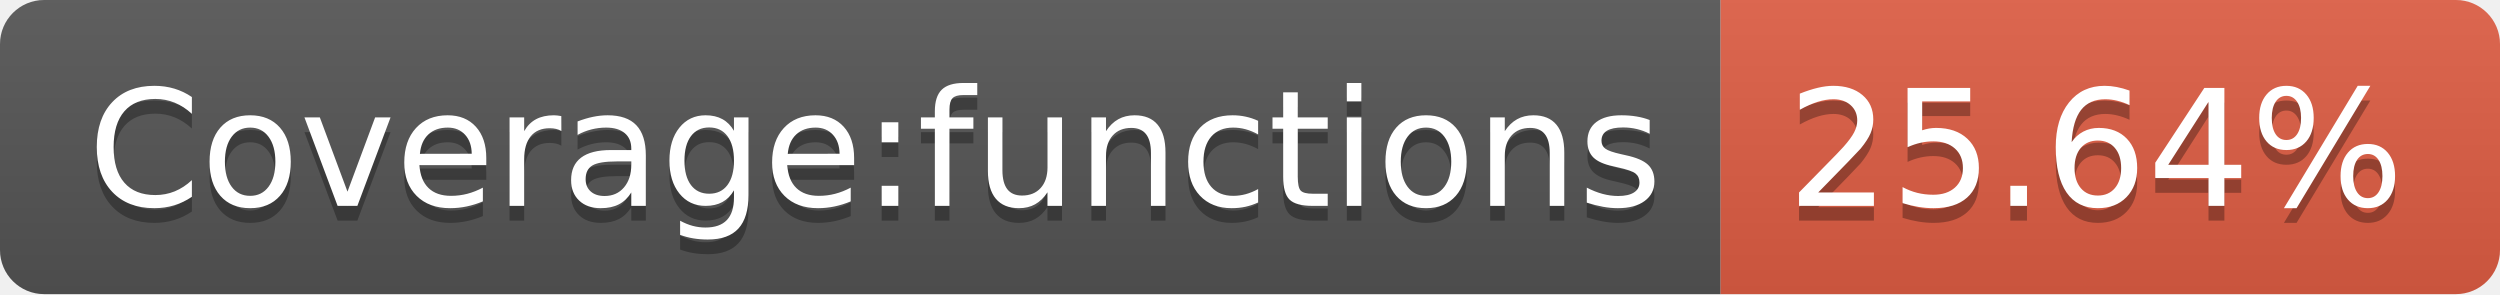
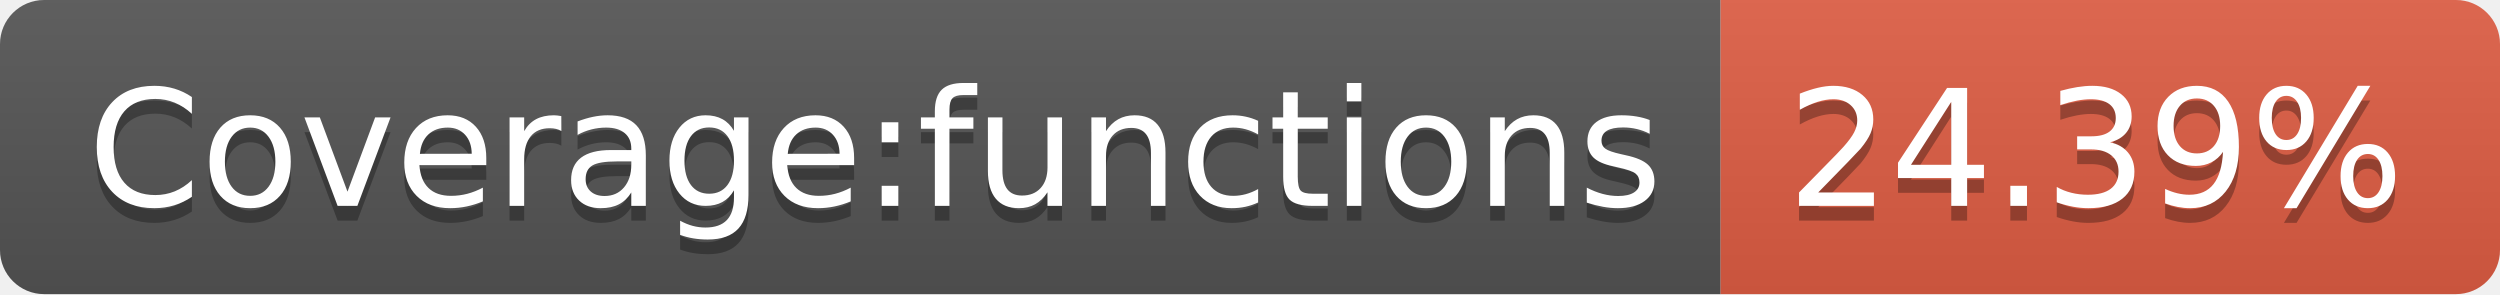
<svg xmlns="http://www.w3.org/2000/svg" width="170" height="20">
  <linearGradient id="b" x2="0" y2="100%">
    <stop offset="0" stop-color="#bbb" stop-opacity=".1" />
    <stop offset="1" stop-opacity=".1" />
  </linearGradient>
  <clipPath id="a">
    <rect width="170" height="20" rx="3" fill="#fff" />
  </clipPath>
  <g clip-path="url(#a)">
    <path fill="#555" d="M0 0h117v20H0z" />
    <path fill="#e05d44" d="M117 0h53v20H117z" />
    <path fill="url(#b)" d="M0 0h170v20H0z" />
  </g>
  <g fill="#fff" text-anchor="middle" font-family="DejaVu Sans,Verdana,Geneva,sans-serif" font-size="110">
    <text x="595" y="150" fill="#010101" fill-opacity=".3" transform="scale(.1)" textLength="1070">Coverage:functions</text>
    <text x="595" y="140" transform="scale(.1)" textLength="1070">Coverage:functions</text>
-     <text x="1425" y="150" fill="#010101" fill-opacity=".3" transform="scale(.1)" textLength="430">25.64%</text>
-     <text x="1425" y="140" transform="scale(.1)" textLength="430">25.64%</text>
+     <text x="1425" y="150" fill="#010101" fill-opacity=".3" transform="scale(.1)" textLength="430">24.39%</text>
+     <text x="1425" y="140" transform="scale(.1)" textLength="430">24.39%</text>
  </g>
</svg>
